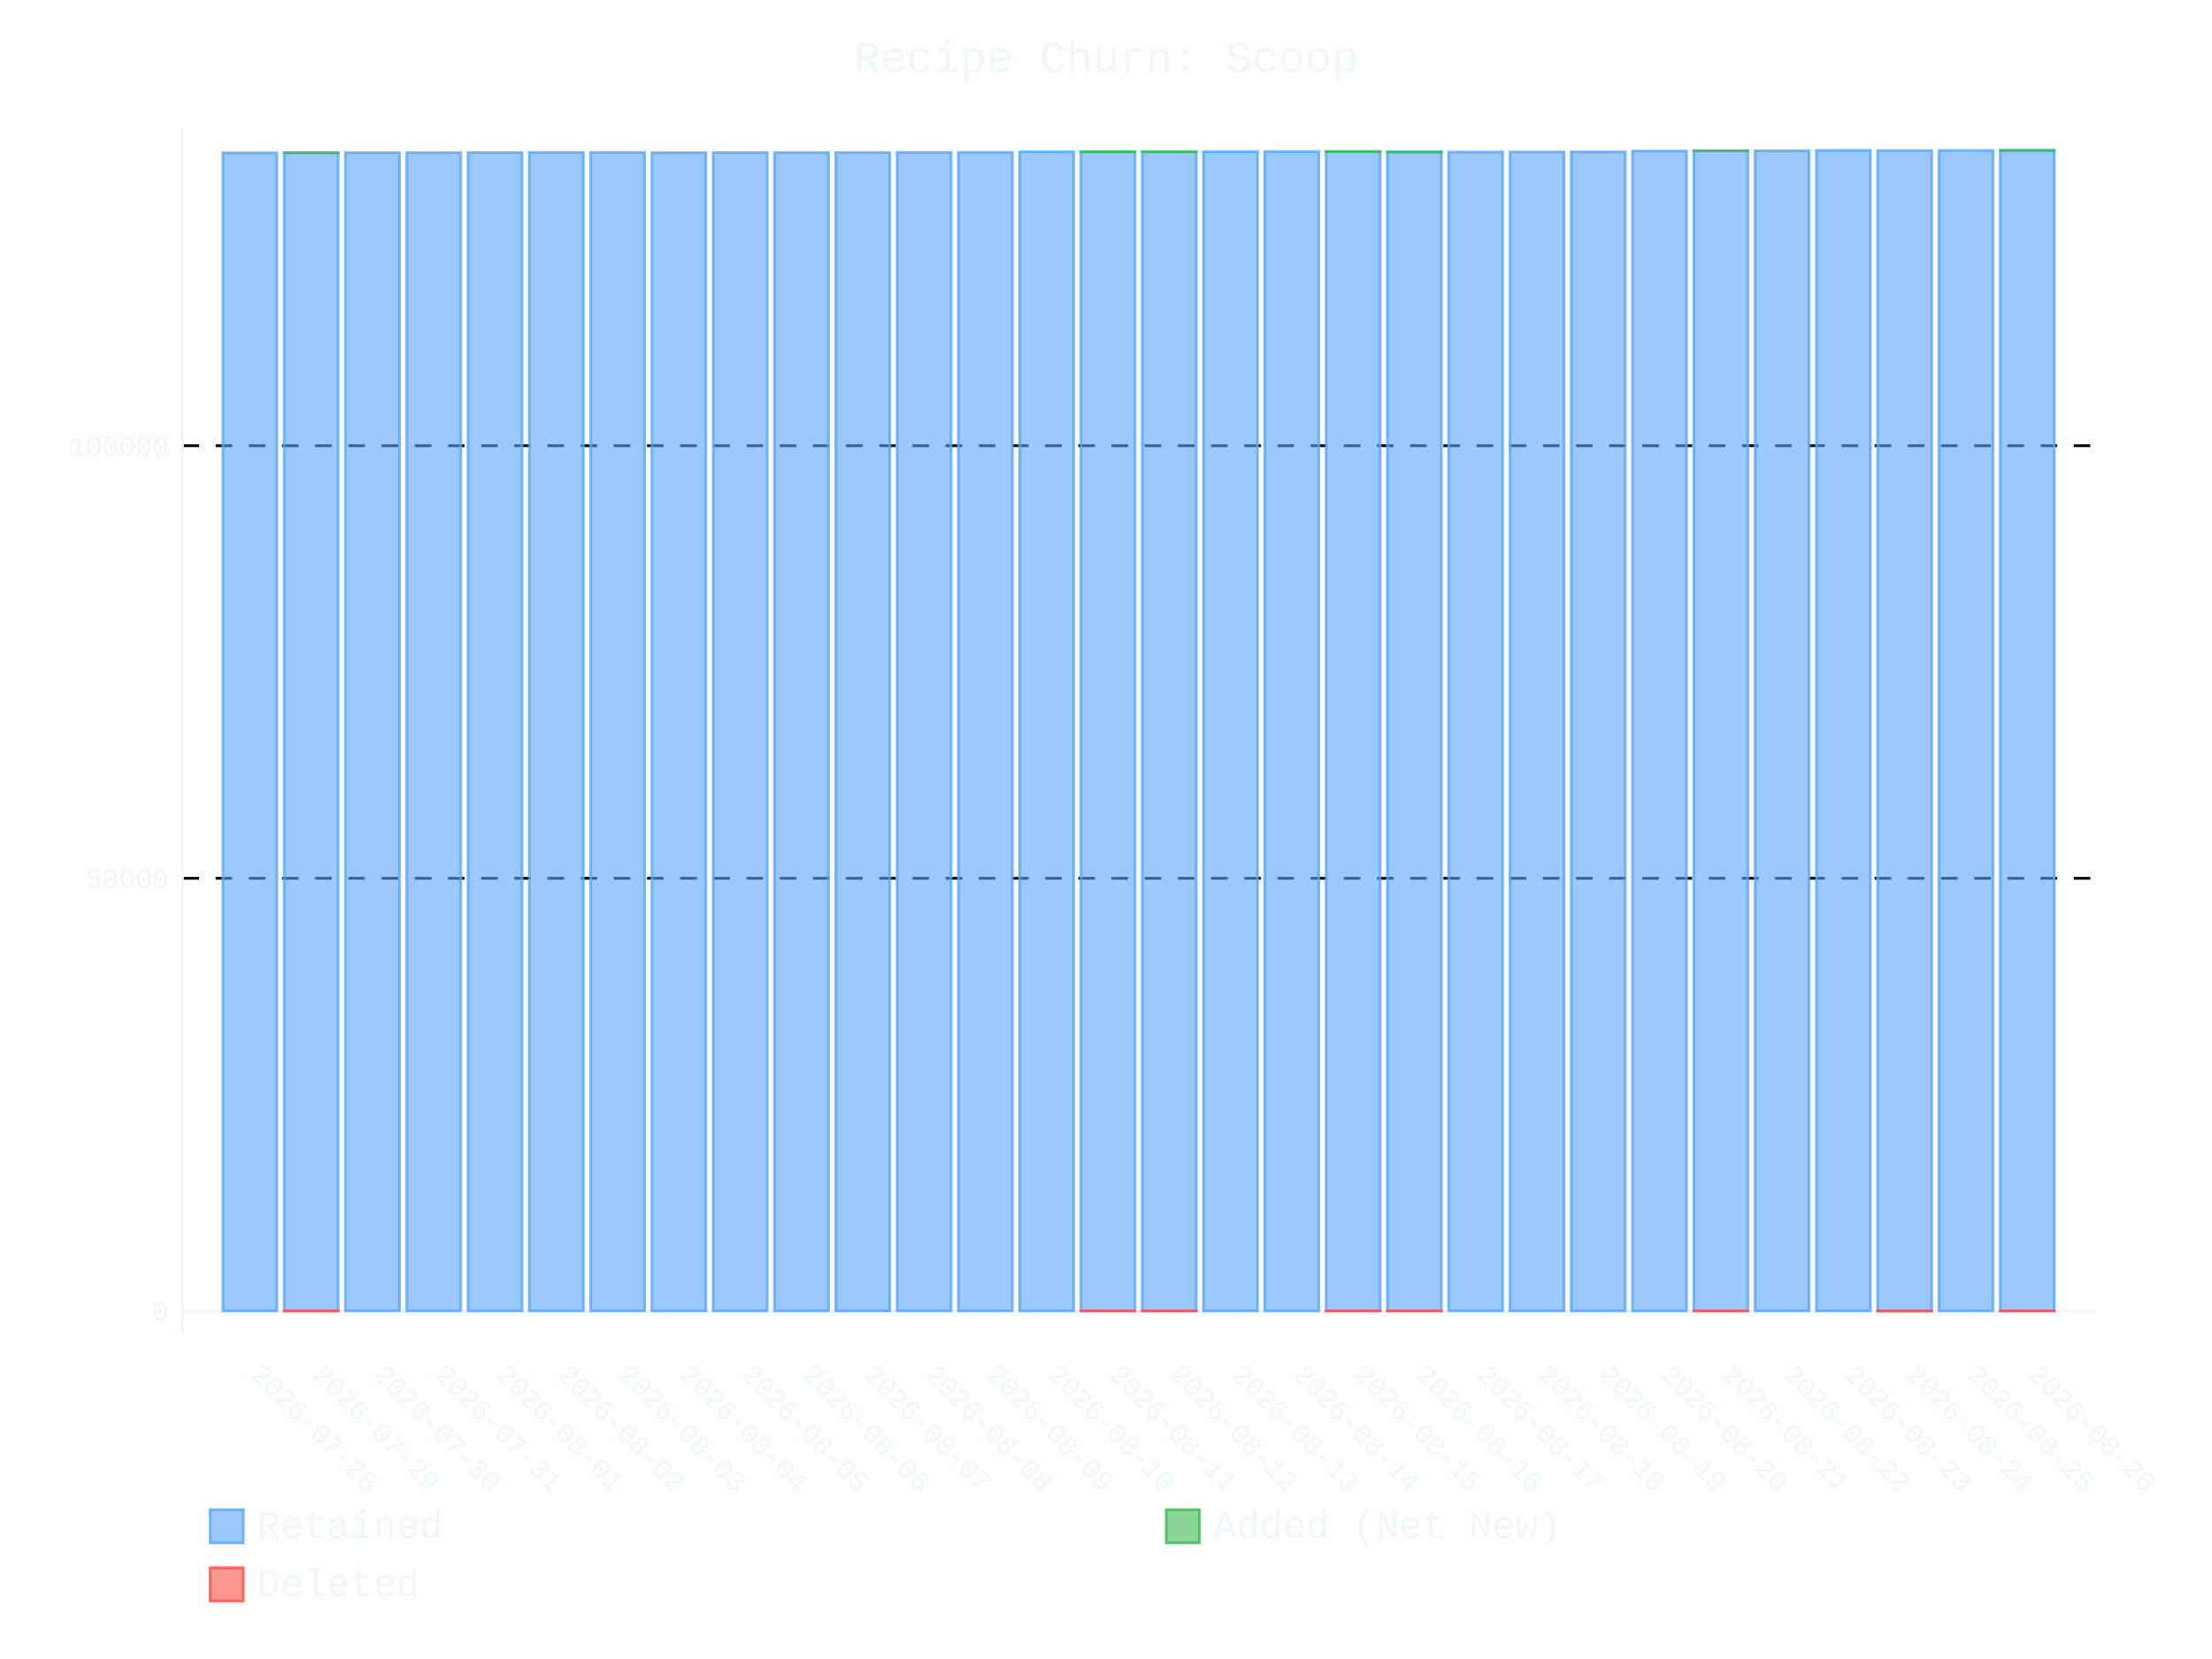
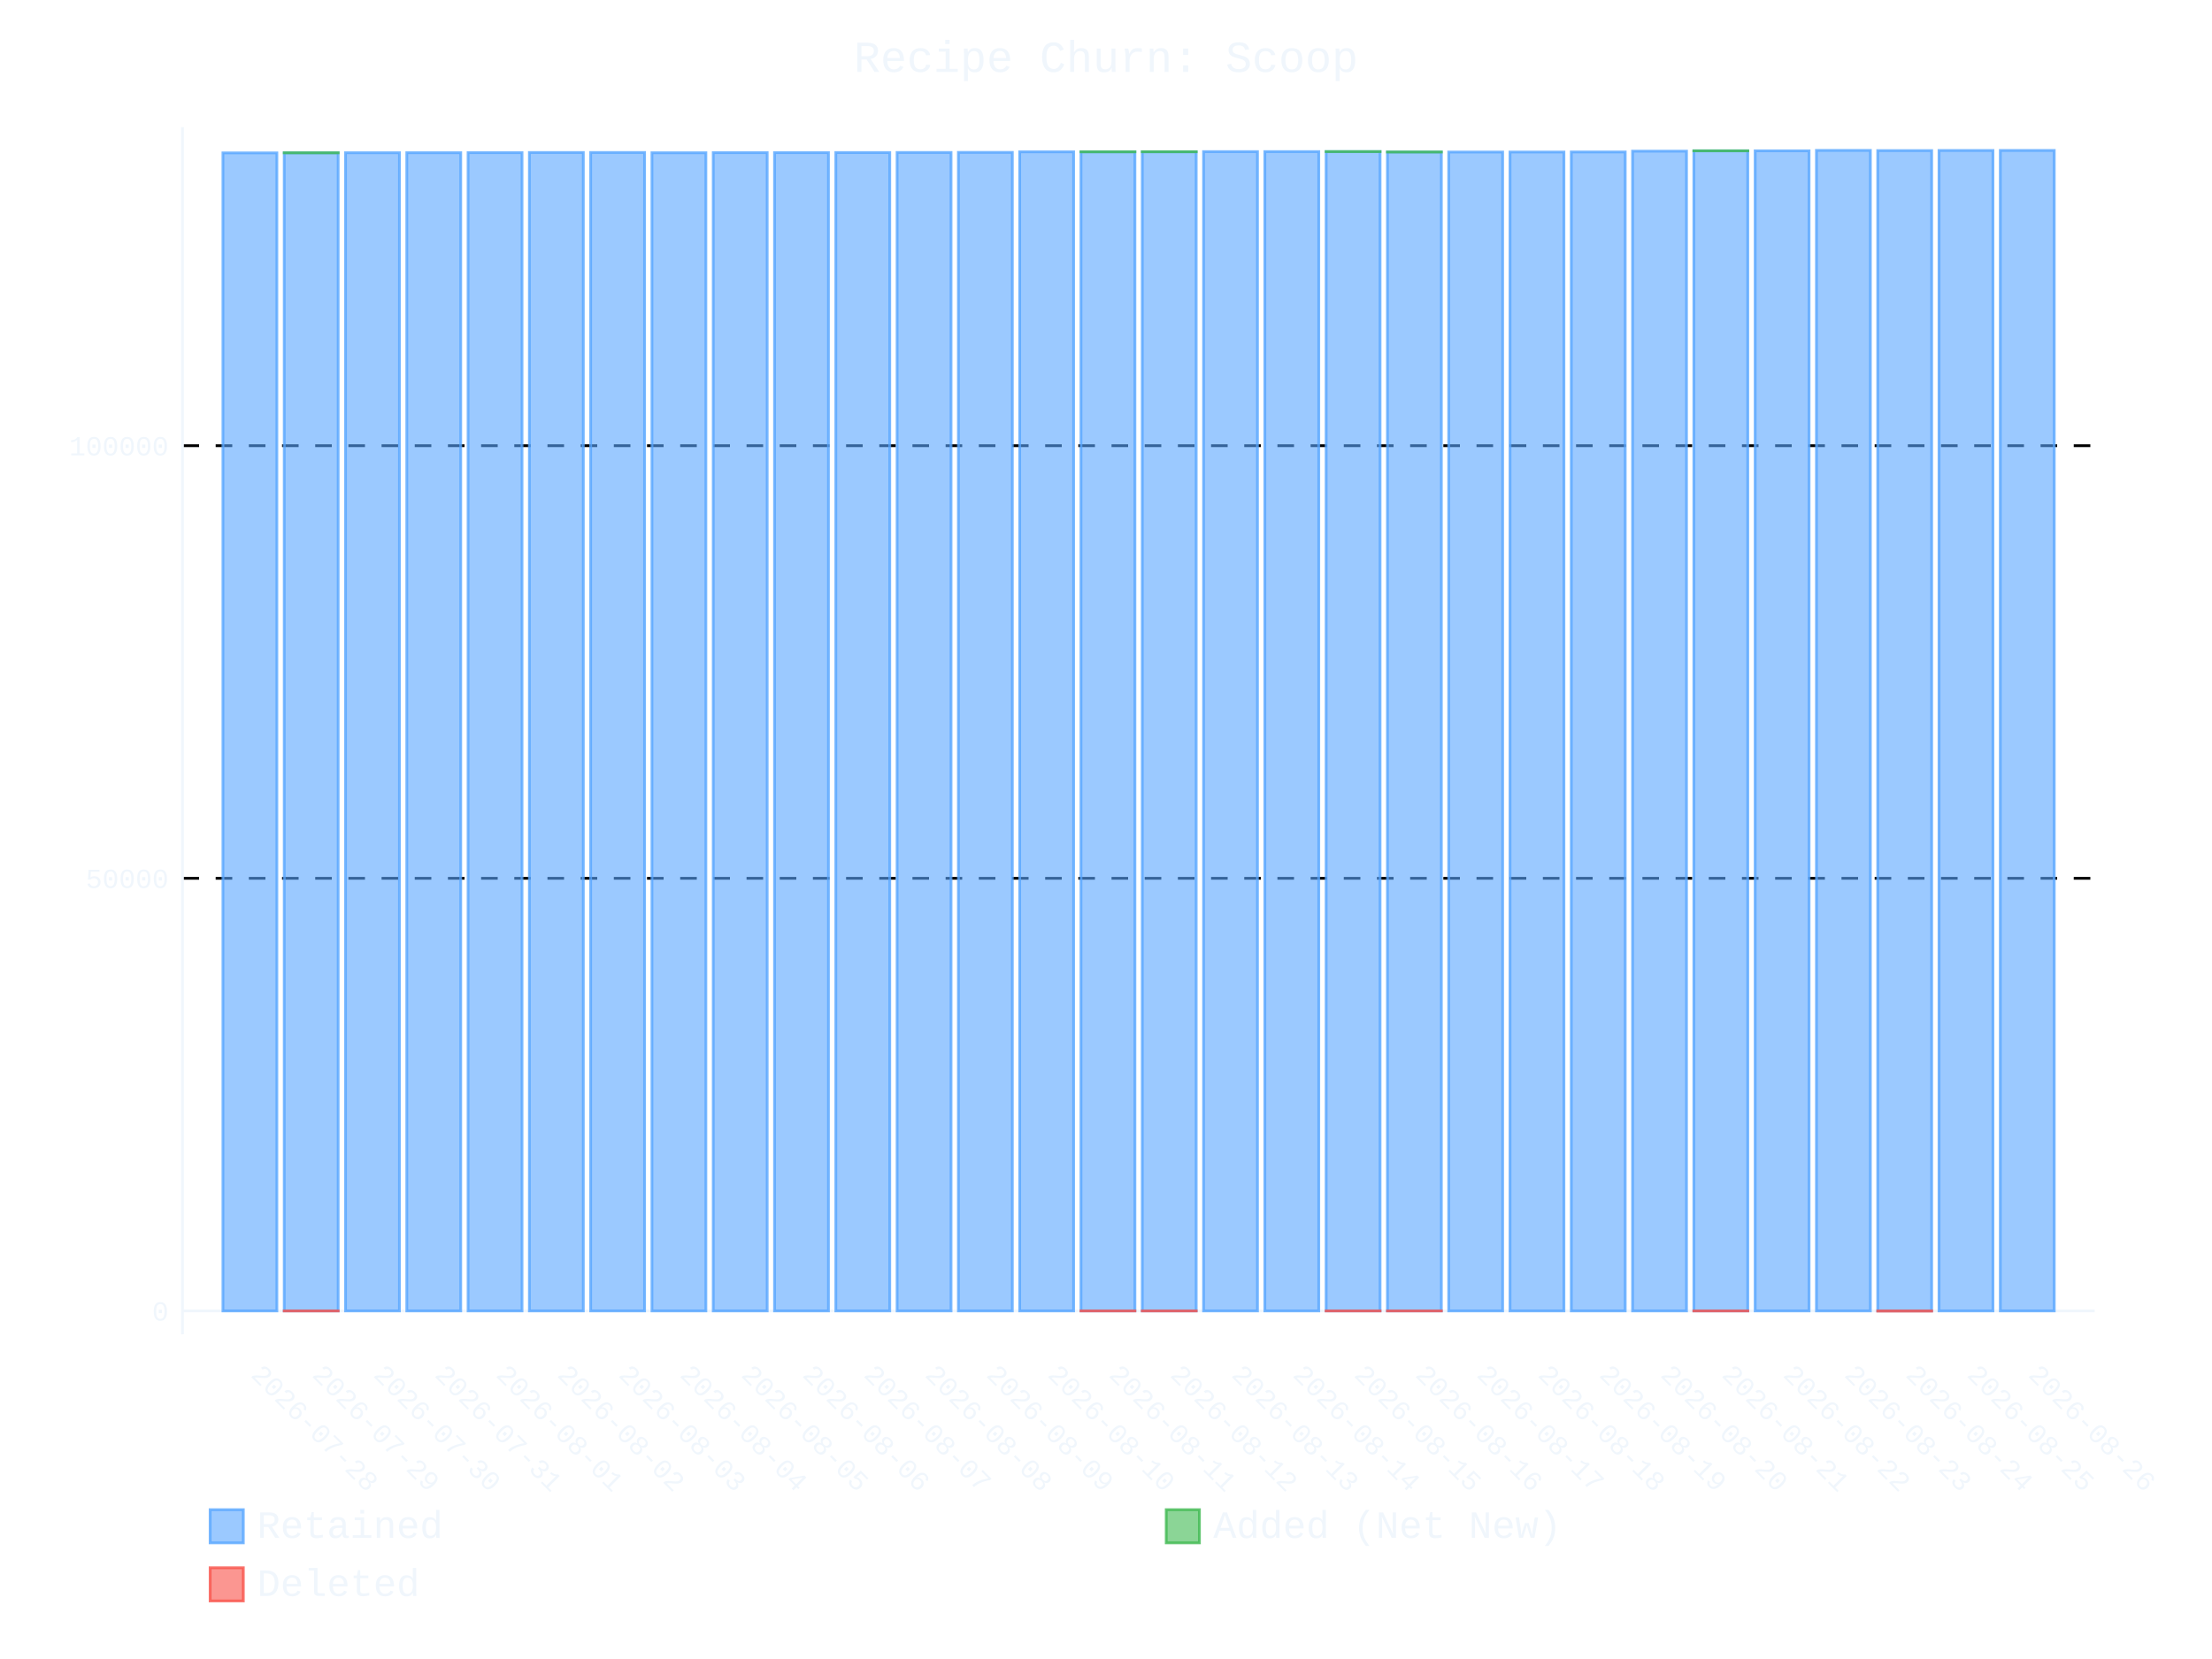
- <svg xmlns="http://www.w3.org/2000/svg" id="chart-f69113e3-4576-4605-9bcb-a0174ae567fb" class="pygal-chart" viewBox="0 0 800 600">
+ <svg xmlns="http://www.w3.org/2000/svg" id="chart-c4dfee39-9d44-4c28-a963-c58a904046a5" class="pygal-chart" viewBox="0 0 800 600">
  <defs>
-     <style type="text/css">#chart-f69113e3-4576-4605-9bcb-a0174ae567fb{-webkit-user-select:none;-webkit-font-smoothing:antialiased;font-family:Consolas,"Liberation Mono",Menlo,Courier,monospace}#chart-f69113e3-4576-4605-9bcb-a0174ae567fb .title{font-family:Consolas,"Liberation Mono",Menlo,Courier,monospace;font-size:16px}#chart-f69113e3-4576-4605-9bcb-a0174ae567fb .legends .legend text{font-family:Consolas,"Liberation Mono",Menlo,Courier,monospace;font-size:14px}#chart-f69113e3-4576-4605-9bcb-a0174ae567fb .axis text{font-family:Consolas,"Liberation Mono",Menlo,Courier,monospace;font-size:10px}#chart-f69113e3-4576-4605-9bcb-a0174ae567fb .axis text.major{font-family:Consolas,"Liberation Mono",Menlo,Courier,monospace;font-size:10px}#chart-f69113e3-4576-4605-9bcb-a0174ae567fb .text-overlay text.value{font-family:Consolas,"Liberation Mono",Menlo,Courier,monospace;font-size:16px}#chart-f69113e3-4576-4605-9bcb-a0174ae567fb .text-overlay text.label{font-family:Consolas,"Liberation Mono",Menlo,Courier,monospace;font-size:10px}#chart-f69113e3-4576-4605-9bcb-a0174ae567fb .tooltip{font-family:Consolas,"Liberation Mono",Menlo,Courier,monospace;font-size:14px}#chart-f69113e3-4576-4605-9bcb-a0174ae567fb text.no_data{font-family:Consolas,"Liberation Mono",Menlo,Courier,monospace;font-size:64px}
- #chart-f69113e3-4576-4605-9bcb-a0174ae567fb{background-color:transparent}#chart-f69113e3-4576-4605-9bcb-a0174ae567fb path,#chart-f69113e3-4576-4605-9bcb-a0174ae567fb line,#chart-f69113e3-4576-4605-9bcb-a0174ae567fb rect,#chart-f69113e3-4576-4605-9bcb-a0174ae567fb circle{-webkit-transition:400ms ease-in;-moz-transition:400ms ease-in;transition:400ms ease-in}#chart-f69113e3-4576-4605-9bcb-a0174ae567fb .graph &gt; .background{fill:transparent}#chart-f69113e3-4576-4605-9bcb-a0174ae567fb .plot &gt; .background{fill:transparent}#chart-f69113e3-4576-4605-9bcb-a0174ae567fb .graph{fill:#f0f6fc}#chart-f69113e3-4576-4605-9bcb-a0174ae567fb text.no_data{fill:#f0f6fc}#chart-f69113e3-4576-4605-9bcb-a0174ae567fb .title{fill:#f0f6fc}#chart-f69113e3-4576-4605-9bcb-a0174ae567fb .legends .legend text{fill:#f0f6fc}#chart-f69113e3-4576-4605-9bcb-a0174ae567fb .legends .legend:hover text{fill:#f0f6fc}#chart-f69113e3-4576-4605-9bcb-a0174ae567fb .axis .line{stroke:#f0f6fc}#chart-f69113e3-4576-4605-9bcb-a0174ae567fb .axis .guide.line{stroke:#9198a1}#chart-f69113e3-4576-4605-9bcb-a0174ae567fb .axis .major.line{stroke:#f0f6fc}#chart-f69113e3-4576-4605-9bcb-a0174ae567fb .axis text.major{fill:#f0f6fc}#chart-f69113e3-4576-4605-9bcb-a0174ae567fb .axis.y .guides:hover .guide.line,#chart-f69113e3-4576-4605-9bcb-a0174ae567fb .line-graph .axis.x .guides:hover .guide.line,#chart-f69113e3-4576-4605-9bcb-a0174ae567fb .stackedline-graph .axis.x .guides:hover .guide.line,#chart-f69113e3-4576-4605-9bcb-a0174ae567fb .xy-graph .axis.x .guides:hover .guide.line{stroke:#f0f6fc}#chart-f69113e3-4576-4605-9bcb-a0174ae567fb .axis .guides:hover text{fill:#f0f6fc}#chart-f69113e3-4576-4605-9bcb-a0174ae567fb .reactive{fill-opacity:.6;stroke-opacity:.8;stroke-width:1}#chart-f69113e3-4576-4605-9bcb-a0174ae567fb .ci{stroke:#f0f6fc}#chart-f69113e3-4576-4605-9bcb-a0174ae567fb .reactive.active,#chart-f69113e3-4576-4605-9bcb-a0174ae567fb .active .reactive{fill-opacity:.9;stroke-opacity:.9;stroke-width:4}#chart-f69113e3-4576-4605-9bcb-a0174ae567fb .ci .reactive.active{stroke-width:1.5}#chart-f69113e3-4576-4605-9bcb-a0174ae567fb .series text{fill:#f0f6fc}#chart-f69113e3-4576-4605-9bcb-a0174ae567fb .tooltip rect{fill:transparent;stroke:#f0f6fc;-webkit-transition:opacity 400ms ease-in;-moz-transition:opacity 400ms ease-in;transition:opacity 400ms ease-in}#chart-f69113e3-4576-4605-9bcb-a0174ae567fb .tooltip .label{fill:#f0f6fc}#chart-f69113e3-4576-4605-9bcb-a0174ae567fb .tooltip .label{fill:#f0f6fc}#chart-f69113e3-4576-4605-9bcb-a0174ae567fb .tooltip .legend{font-size:.8em;fill:#9198a1}#chart-f69113e3-4576-4605-9bcb-a0174ae567fb .tooltip .x_label{font-size:.6em;fill:#f0f6fc}#chart-f69113e3-4576-4605-9bcb-a0174ae567fb .tooltip .xlink{font-size:.5em;text-decoration:underline}#chart-f69113e3-4576-4605-9bcb-a0174ae567fb .tooltip .value{font-size:1.5em}#chart-f69113e3-4576-4605-9bcb-a0174ae567fb .bound{font-size:.5em}#chart-f69113e3-4576-4605-9bcb-a0174ae567fb .max-value{font-size:.75em;fill:#9198a1}#chart-f69113e3-4576-4605-9bcb-a0174ae567fb .map-element{fill:transparent;stroke:#9198a1 !important}#chart-f69113e3-4576-4605-9bcb-a0174ae567fb .map-element .reactive{fill-opacity:inherit;stroke-opacity:inherit}#chart-f69113e3-4576-4605-9bcb-a0174ae567fb .color-0,#chart-f69113e3-4576-4605-9bcb-a0174ae567fb .color-0 a:visited{stroke:#58a6ff;fill:#58a6ff}#chart-f69113e3-4576-4605-9bcb-a0174ae567fb .color-1,#chart-f69113e3-4576-4605-9bcb-a0174ae567fb .color-1 a:visited{stroke:#3fb950;fill:#3fb950}#chart-f69113e3-4576-4605-9bcb-a0174ae567fb .color-2,#chart-f69113e3-4576-4605-9bcb-a0174ae567fb .color-2 a:visited{stroke:#f85149;fill:#f85149}#chart-f69113e3-4576-4605-9bcb-a0174ae567fb .text-overlay .color-0 text{fill:black}#chart-f69113e3-4576-4605-9bcb-a0174ae567fb .text-overlay .color-1 text{fill:black}#chart-f69113e3-4576-4605-9bcb-a0174ae567fb .text-overlay .color-2 text{fill:black}
- #chart-f69113e3-4576-4605-9bcb-a0174ae567fb text.no_data{text-anchor:middle}#chart-f69113e3-4576-4605-9bcb-a0174ae567fb .guide.line{fill:none}#chart-f69113e3-4576-4605-9bcb-a0174ae567fb .centered{text-anchor:middle}#chart-f69113e3-4576-4605-9bcb-a0174ae567fb .title{text-anchor:middle}#chart-f69113e3-4576-4605-9bcb-a0174ae567fb .legends .legend text{fill-opacity:1}#chart-f69113e3-4576-4605-9bcb-a0174ae567fb .axis.x text{text-anchor:middle}#chart-f69113e3-4576-4605-9bcb-a0174ae567fb .axis.x:not(.web) text[transform]{text-anchor:start}#chart-f69113e3-4576-4605-9bcb-a0174ae567fb .axis.x:not(.web) text[transform].backwards{text-anchor:end}#chart-f69113e3-4576-4605-9bcb-a0174ae567fb .axis.y text{text-anchor:end}#chart-f69113e3-4576-4605-9bcb-a0174ae567fb .axis.y text[transform].backwards{text-anchor:start}#chart-f69113e3-4576-4605-9bcb-a0174ae567fb .axis.y2 text{text-anchor:start}#chart-f69113e3-4576-4605-9bcb-a0174ae567fb .axis.y2 text[transform].backwards{text-anchor:end}#chart-f69113e3-4576-4605-9bcb-a0174ae567fb .axis .guide.line{stroke-dasharray:4,4;stroke:black}#chart-f69113e3-4576-4605-9bcb-a0174ae567fb .axis .major.guide.line{stroke-dasharray:6,6;stroke:black}#chart-f69113e3-4576-4605-9bcb-a0174ae567fb .horizontal .axis.y .guide.line,#chart-f69113e3-4576-4605-9bcb-a0174ae567fb .horizontal .axis.y2 .guide.line,#chart-f69113e3-4576-4605-9bcb-a0174ae567fb .vertical .axis.x .guide.line{opacity:0}#chart-f69113e3-4576-4605-9bcb-a0174ae567fb .horizontal .axis.always_show .guide.line,#chart-f69113e3-4576-4605-9bcb-a0174ae567fb .vertical .axis.always_show .guide.line{opacity:1 !important}#chart-f69113e3-4576-4605-9bcb-a0174ae567fb .axis.y .guides:hover .guide.line,#chart-f69113e3-4576-4605-9bcb-a0174ae567fb .axis.y2 .guides:hover .guide.line,#chart-f69113e3-4576-4605-9bcb-a0174ae567fb .axis.x .guides:hover .guide.line{opacity:1}#chart-f69113e3-4576-4605-9bcb-a0174ae567fb .axis .guides:hover text{opacity:1}#chart-f69113e3-4576-4605-9bcb-a0174ae567fb .nofill{fill:none}#chart-f69113e3-4576-4605-9bcb-a0174ae567fb .subtle-fill{fill-opacity:.2}#chart-f69113e3-4576-4605-9bcb-a0174ae567fb .dot{stroke-width:1px;fill-opacity:1;stroke-opacity:1}#chart-f69113e3-4576-4605-9bcb-a0174ae567fb .dot.active{stroke-width:5px}#chart-f69113e3-4576-4605-9bcb-a0174ae567fb .dot.negative{fill:transparent}#chart-f69113e3-4576-4605-9bcb-a0174ae567fb text,#chart-f69113e3-4576-4605-9bcb-a0174ae567fb tspan{stroke:none !important}#chart-f69113e3-4576-4605-9bcb-a0174ae567fb .series text.active{opacity:1}#chart-f69113e3-4576-4605-9bcb-a0174ae567fb .tooltip rect{fill-opacity:.95;stroke-width:.5}#chart-f69113e3-4576-4605-9bcb-a0174ae567fb .tooltip text{fill-opacity:1}#chart-f69113e3-4576-4605-9bcb-a0174ae567fb .showable{visibility:hidden}#chart-f69113e3-4576-4605-9bcb-a0174ae567fb .showable.shown{visibility:visible}#chart-f69113e3-4576-4605-9bcb-a0174ae567fb .gauge-background{fill:rgba(229,229,229,1);stroke:none}#chart-f69113e3-4576-4605-9bcb-a0174ae567fb .bg-lines{stroke:transparent;stroke-width:2px}</style>
+     <style type="text/css">#chart-c4dfee39-9d44-4c28-a963-c58a904046a5{-webkit-user-select:none;-webkit-font-smoothing:antialiased;font-family:Consolas,"Liberation Mono",Menlo,Courier,monospace}#chart-c4dfee39-9d44-4c28-a963-c58a904046a5 .title{font-family:Consolas,"Liberation Mono",Menlo,Courier,monospace;font-size:16px}#chart-c4dfee39-9d44-4c28-a963-c58a904046a5 .legends .legend text{font-family:Consolas,"Liberation Mono",Menlo,Courier,monospace;font-size:14px}#chart-c4dfee39-9d44-4c28-a963-c58a904046a5 .axis text{font-family:Consolas,"Liberation Mono",Menlo,Courier,monospace;font-size:10px}#chart-c4dfee39-9d44-4c28-a963-c58a904046a5 .axis text.major{font-family:Consolas,"Liberation Mono",Menlo,Courier,monospace;font-size:10px}#chart-c4dfee39-9d44-4c28-a963-c58a904046a5 .text-overlay text.value{font-family:Consolas,"Liberation Mono",Menlo,Courier,monospace;font-size:16px}#chart-c4dfee39-9d44-4c28-a963-c58a904046a5 .text-overlay text.label{font-family:Consolas,"Liberation Mono",Menlo,Courier,monospace;font-size:10px}#chart-c4dfee39-9d44-4c28-a963-c58a904046a5 .tooltip{font-family:Consolas,"Liberation Mono",Menlo,Courier,monospace;font-size:14px}#chart-c4dfee39-9d44-4c28-a963-c58a904046a5 text.no_data{font-family:Consolas,"Liberation Mono",Menlo,Courier,monospace;font-size:64px}
+ #chart-c4dfee39-9d44-4c28-a963-c58a904046a5{background-color:transparent}#chart-c4dfee39-9d44-4c28-a963-c58a904046a5 path,#chart-c4dfee39-9d44-4c28-a963-c58a904046a5 line,#chart-c4dfee39-9d44-4c28-a963-c58a904046a5 rect,#chart-c4dfee39-9d44-4c28-a963-c58a904046a5 circle{-webkit-transition:400ms ease-in;-moz-transition:400ms ease-in;transition:400ms ease-in}#chart-c4dfee39-9d44-4c28-a963-c58a904046a5 .graph &gt; .background{fill:transparent}#chart-c4dfee39-9d44-4c28-a963-c58a904046a5 .plot &gt; .background{fill:transparent}#chart-c4dfee39-9d44-4c28-a963-c58a904046a5 .graph{fill:#f0f6fc}#chart-c4dfee39-9d44-4c28-a963-c58a904046a5 text.no_data{fill:#f0f6fc}#chart-c4dfee39-9d44-4c28-a963-c58a904046a5 .title{fill:#f0f6fc}#chart-c4dfee39-9d44-4c28-a963-c58a904046a5 .legends .legend text{fill:#f0f6fc}#chart-c4dfee39-9d44-4c28-a963-c58a904046a5 .legends .legend:hover text{fill:#f0f6fc}#chart-c4dfee39-9d44-4c28-a963-c58a904046a5 .axis .line{stroke:#f0f6fc}#chart-c4dfee39-9d44-4c28-a963-c58a904046a5 .axis .guide.line{stroke:#9198a1}#chart-c4dfee39-9d44-4c28-a963-c58a904046a5 .axis .major.line{stroke:#f0f6fc}#chart-c4dfee39-9d44-4c28-a963-c58a904046a5 .axis text.major{fill:#f0f6fc}#chart-c4dfee39-9d44-4c28-a963-c58a904046a5 .axis.y .guides:hover .guide.line,#chart-c4dfee39-9d44-4c28-a963-c58a904046a5 .line-graph .axis.x .guides:hover .guide.line,#chart-c4dfee39-9d44-4c28-a963-c58a904046a5 .stackedline-graph .axis.x .guides:hover .guide.line,#chart-c4dfee39-9d44-4c28-a963-c58a904046a5 .xy-graph .axis.x .guides:hover .guide.line{stroke:#f0f6fc}#chart-c4dfee39-9d44-4c28-a963-c58a904046a5 .axis .guides:hover text{fill:#f0f6fc}#chart-c4dfee39-9d44-4c28-a963-c58a904046a5 .reactive{fill-opacity:.6;stroke-opacity:.8;stroke-width:1}#chart-c4dfee39-9d44-4c28-a963-c58a904046a5 .ci{stroke:#f0f6fc}#chart-c4dfee39-9d44-4c28-a963-c58a904046a5 .reactive.active,#chart-c4dfee39-9d44-4c28-a963-c58a904046a5 .active .reactive{fill-opacity:.9;stroke-opacity:.9;stroke-width:4}#chart-c4dfee39-9d44-4c28-a963-c58a904046a5 .ci .reactive.active{stroke-width:1.5}#chart-c4dfee39-9d44-4c28-a963-c58a904046a5 .series text{fill:#f0f6fc}#chart-c4dfee39-9d44-4c28-a963-c58a904046a5 .tooltip rect{fill:transparent;stroke:#f0f6fc;-webkit-transition:opacity 400ms ease-in;-moz-transition:opacity 400ms ease-in;transition:opacity 400ms ease-in}#chart-c4dfee39-9d44-4c28-a963-c58a904046a5 .tooltip .label{fill:#f0f6fc}#chart-c4dfee39-9d44-4c28-a963-c58a904046a5 .tooltip .label{fill:#f0f6fc}#chart-c4dfee39-9d44-4c28-a963-c58a904046a5 .tooltip .legend{font-size:.8em;fill:#9198a1}#chart-c4dfee39-9d44-4c28-a963-c58a904046a5 .tooltip .x_label{font-size:.6em;fill:#f0f6fc}#chart-c4dfee39-9d44-4c28-a963-c58a904046a5 .tooltip .xlink{font-size:.5em;text-decoration:underline}#chart-c4dfee39-9d44-4c28-a963-c58a904046a5 .tooltip .value{font-size:1.5em}#chart-c4dfee39-9d44-4c28-a963-c58a904046a5 .bound{font-size:.5em}#chart-c4dfee39-9d44-4c28-a963-c58a904046a5 .max-value{font-size:.75em;fill:#9198a1}#chart-c4dfee39-9d44-4c28-a963-c58a904046a5 .map-element{fill:transparent;stroke:#9198a1 !important}#chart-c4dfee39-9d44-4c28-a963-c58a904046a5 .map-element .reactive{fill-opacity:inherit;stroke-opacity:inherit}#chart-c4dfee39-9d44-4c28-a963-c58a904046a5 .color-0,#chart-c4dfee39-9d44-4c28-a963-c58a904046a5 .color-0 a:visited{stroke:#58a6ff;fill:#58a6ff}#chart-c4dfee39-9d44-4c28-a963-c58a904046a5 .color-1,#chart-c4dfee39-9d44-4c28-a963-c58a904046a5 .color-1 a:visited{stroke:#3fb950;fill:#3fb950}#chart-c4dfee39-9d44-4c28-a963-c58a904046a5 .color-2,#chart-c4dfee39-9d44-4c28-a963-c58a904046a5 .color-2 a:visited{stroke:#f85149;fill:#f85149}#chart-c4dfee39-9d44-4c28-a963-c58a904046a5 .text-overlay .color-0 text{fill:black}#chart-c4dfee39-9d44-4c28-a963-c58a904046a5 .text-overlay .color-1 text{fill:black}#chart-c4dfee39-9d44-4c28-a963-c58a904046a5 .text-overlay .color-2 text{fill:black}
+ #chart-c4dfee39-9d44-4c28-a963-c58a904046a5 text.no_data{text-anchor:middle}#chart-c4dfee39-9d44-4c28-a963-c58a904046a5 .guide.line{fill:none}#chart-c4dfee39-9d44-4c28-a963-c58a904046a5 .centered{text-anchor:middle}#chart-c4dfee39-9d44-4c28-a963-c58a904046a5 .title{text-anchor:middle}#chart-c4dfee39-9d44-4c28-a963-c58a904046a5 .legends .legend text{fill-opacity:1}#chart-c4dfee39-9d44-4c28-a963-c58a904046a5 .axis.x text{text-anchor:middle}#chart-c4dfee39-9d44-4c28-a963-c58a904046a5 .axis.x:not(.web) text[transform]{text-anchor:start}#chart-c4dfee39-9d44-4c28-a963-c58a904046a5 .axis.x:not(.web) text[transform].backwards{text-anchor:end}#chart-c4dfee39-9d44-4c28-a963-c58a904046a5 .axis.y text{text-anchor:end}#chart-c4dfee39-9d44-4c28-a963-c58a904046a5 .axis.y text[transform].backwards{text-anchor:start}#chart-c4dfee39-9d44-4c28-a963-c58a904046a5 .axis.y2 text{text-anchor:start}#chart-c4dfee39-9d44-4c28-a963-c58a904046a5 .axis.y2 text[transform].backwards{text-anchor:end}#chart-c4dfee39-9d44-4c28-a963-c58a904046a5 .axis .guide.line{stroke-dasharray:4,4;stroke:black}#chart-c4dfee39-9d44-4c28-a963-c58a904046a5 .axis .major.guide.line{stroke-dasharray:6,6;stroke:black}#chart-c4dfee39-9d44-4c28-a963-c58a904046a5 .horizontal .axis.y .guide.line,#chart-c4dfee39-9d44-4c28-a963-c58a904046a5 .horizontal .axis.y2 .guide.line,#chart-c4dfee39-9d44-4c28-a963-c58a904046a5 .vertical .axis.x .guide.line{opacity:0}#chart-c4dfee39-9d44-4c28-a963-c58a904046a5 .horizontal .axis.always_show .guide.line,#chart-c4dfee39-9d44-4c28-a963-c58a904046a5 .vertical .axis.always_show .guide.line{opacity:1 !important}#chart-c4dfee39-9d44-4c28-a963-c58a904046a5 .axis.y .guides:hover .guide.line,#chart-c4dfee39-9d44-4c28-a963-c58a904046a5 .axis.y2 .guides:hover .guide.line,#chart-c4dfee39-9d44-4c28-a963-c58a904046a5 .axis.x .guides:hover .guide.line{opacity:1}#chart-c4dfee39-9d44-4c28-a963-c58a904046a5 .axis .guides:hover text{opacity:1}#chart-c4dfee39-9d44-4c28-a963-c58a904046a5 .nofill{fill:none}#chart-c4dfee39-9d44-4c28-a963-c58a904046a5 .subtle-fill{fill-opacity:.2}#chart-c4dfee39-9d44-4c28-a963-c58a904046a5 .dot{stroke-width:1px;fill-opacity:1;stroke-opacity:1}#chart-c4dfee39-9d44-4c28-a963-c58a904046a5 .dot.active{stroke-width:5px}#chart-c4dfee39-9d44-4c28-a963-c58a904046a5 .dot.negative{fill:transparent}#chart-c4dfee39-9d44-4c28-a963-c58a904046a5 text,#chart-c4dfee39-9d44-4c28-a963-c58a904046a5 tspan{stroke:none !important}#chart-c4dfee39-9d44-4c28-a963-c58a904046a5 .series text.active{opacity:1}#chart-c4dfee39-9d44-4c28-a963-c58a904046a5 .tooltip rect{fill-opacity:.95;stroke-width:.5}#chart-c4dfee39-9d44-4c28-a963-c58a904046a5 .tooltip text{fill-opacity:1}#chart-c4dfee39-9d44-4c28-a963-c58a904046a5 .showable{visibility:hidden}#chart-c4dfee39-9d44-4c28-a963-c58a904046a5 .showable.shown{visibility:visible}#chart-c4dfee39-9d44-4c28-a963-c58a904046a5 .gauge-background{fill:rgba(229,229,229,1);stroke:none}#chart-c4dfee39-9d44-4c28-a963-c58a904046a5 .bg-lines{stroke:transparent;stroke-width:2px}</style>
  </defs>
  <g class="graph stackedbar-graph vertical">
    <rect x="0" y="0" width="800" height="600" class="background" />
    <g transform="translate(66, 46)" class="plot">
      <rect x="0" y="0" width="691.574" height="436.574" class="background" />
      <g class="axis y always_show">
        <g class="guides">
          <path d="M0 428.109 h691.574" class="axis major line" />
          <text x="-5" y="431.609" class="major">0</text>
        </g>
        <g class="guides">
          <path d="M0 271.651 h691.574" class="major guide line" />
          <text x="-5" y="275.151" class="major">50000</text>
        </g>
        <g class="guides">
          <path d="M0 115.194 h691.574" class="major guide line" />
          <text x="-5" y="118.694" class="major">100000</text>
        </g>
      </g>
      <g class="axis x">
        <path d="M0 0 v436.574" class="line" />
        <g class="guides">
          <path d="M24.382 0 v436.574" class="guide line" />
          <text x="24.382" y="451.574" class="" transform="rotate(45 24.3824 451.5736)">2026-07-28</text>
        </g>
        <g class="guides">
          <path d="M46.548 0 v436.574" class="guide line" />
          <text x="46.548" y="451.574" class="" transform="rotate(45 46.54822 451.5736)">2026-07-29</text>
        </g>
        <g class="guides">
          <path d="M68.714 0 v436.574" class="guide line" />
          <text x="68.714" y="451.574" class="" transform="rotate(45 68.71404 451.5736)">2026-07-30</text>
        </g>
        <g class="guides">
          <path d="M90.88 0 v436.574" class="guide line" />
          <text x="90.88" y="451.574" class="" transform="rotate(45 90.87986 451.5736)">2026-07-31</text>
        </g>
        <g class="guides">
          <path d="M113.046 0 v436.574" class="guide line" />
          <text x="113.046" y="451.574" class="" transform="rotate(45 113.0457 451.5736)">2026-08-01</text>
        </g>
        <g class="guides">
          <path d="M135.212 0 v436.574" class="guide line" />
          <text x="135.212" y="451.574" class="" transform="rotate(45 135.2115 451.5736)">2026-08-02</text>
        </g>
        <g class="guides">
          <path d="M157.377 0 v436.574" class="guide line" />
          <text x="157.377" y="451.574" class="" transform="rotate(45 157.3773 451.5736)">2026-08-03</text>
        </g>
        <g class="guides">
          <path d="M179.543 0 v436.574" class="guide line" />
          <text x="179.543" y="451.574" class="" transform="rotate(45 179.5431 451.5736)">2026-08-04</text>
        </g>
        <g class="guides">
          <path d="M201.709 0 v436.574" class="guide line" />
          <text x="201.709" y="451.574" class="" transform="rotate(45 201.709 451.5736)">2026-08-05</text>
        </g>
        <g class="guides">
          <path d="M223.875 0 v436.574" class="guide line" />
          <text x="223.875" y="451.574" class="" transform="rotate(45 223.8748 451.5736)">2026-08-06</text>
        </g>
        <g class="guides">
          <path d="M246.041 0 v436.574" class="guide line" />
          <text x="246.041" y="451.574" class="" transform="rotate(45 246.0406 451.5736)">2026-08-07</text>
        </g>
        <g class="guides">
          <path d="M268.206 0 v436.574" class="guide line" />
          <text x="268.206" y="451.574" class="" transform="rotate(45 268.2064 451.5736)">2026-08-08</text>
        </g>
        <g class="guides">
          <path d="M290.372 0 v436.574" class="guide line" />
          <text x="290.372" y="451.574" class="" transform="rotate(45 290.3722 451.5736)">2026-08-09</text>
        </g>
        <g class="guides">
          <path d="M312.538 0 v436.574" class="guide line" />
          <text x="312.538" y="451.574" class="" transform="rotate(45 312.5381 451.5736)">2026-08-10</text>
        </g>
        <g class="guides">
          <path d="M334.704 0 v436.574" class="guide line" />
          <text x="334.704" y="451.574" class="" transform="rotate(45 334.7039 451.5736)">2026-08-11</text>
        </g>
        <g class="guides">
          <path d="M356.87 0 v436.574" class="guide line" />
          <text x="356.87" y="451.574" class="" transform="rotate(45 356.8697 451.5736)">2026-08-12</text>
        </g>
        <g class="guides">
          <path d="M379.036 0 v436.574" class="guide line" />
          <text x="379.036" y="451.574" class="" transform="rotate(45 379.0355 451.5736)">2026-08-13</text>
        </g>
        <g class="guides">
          <path d="M401.201 0 v436.574" class="guide line" />
          <text x="401.201" y="451.574" class="" transform="rotate(45 401.2013 451.5736)">2026-08-14</text>
        </g>
        <g class="guides">
          <path d="M423.367 0 v436.574" class="guide line" />
          <text x="423.367" y="451.574" class="" transform="rotate(45 423.3672 451.5736)">2026-08-15</text>
        </g>
        <g class="guides">
          <path d="M445.533 0 v436.574" class="guide line" />
          <text x="445.533" y="451.574" class="" transform="rotate(45 445.533 451.5736)">2026-08-16</text>
        </g>
        <g class="guides">
          <path d="M467.699 0 v436.574" class="guide line" />
          <text x="467.699" y="451.574" class="" transform="rotate(45 467.6988 451.5736)">2026-08-17</text>
        </g>
        <g class="guides">
          <path d="M489.865 0 v436.574" class="guide line" />
          <text x="489.865" y="451.574" class="" transform="rotate(45 489.8646 451.5736)">2026-08-18</text>
        </g>
        <g class="guides">
          <path d="M512.03 0 v436.574" class="guide line" />
          <text x="512.03" y="451.574" class="" transform="rotate(45 512.0304 451.5736)">2026-08-19</text>
        </g>
        <g class="guides">
          <path d="M534.196 0 v436.574" class="guide line" />
          <text x="534.196" y="451.574" class="" transform="rotate(45 534.1963 451.5736)">2026-08-20</text>
        </g>
        <g class="guides">
          <path d="M556.362 0 v436.574" class="guide line" />
          <text x="556.362" y="451.574" class="" transform="rotate(45 556.3621 451.5736)">2026-08-21</text>
        </g>
        <g class="guides">
          <path d="M578.528 0 v436.574" class="guide line" />
          <text x="578.528" y="451.574" class="" transform="rotate(45 578.5279 451.5736)">2026-08-22</text>
        </g>
        <g class="guides">
          <path d="M600.694 0 v436.574" class="guide line" />
          <text x="600.694" y="451.574" class="" transform="rotate(45 600.6937 451.5736)">2026-08-23</text>
        </g>
        <g class="guides">
          <path d="M622.86 0 v436.574" class="guide line" />
          <text x="622.86" y="451.574" class="" transform="rotate(45 622.8596 451.5736)">2026-08-24</text>
        </g>
        <g class="guides">
          <path d="M645.025 0 v436.574" class="guide line" />
          <text x="645.025" y="451.574" class="" transform="rotate(45 645.0254 451.5736)">2026-08-25</text>
        </g>
        <g class="guides">
          <path d="M667.191 0 v436.574" class="guide line" />
          <text x="667.191" y="451.574" class="" transform="rotate(45 667.1912 451.5736)">2026-08-26</text>
        </g>
      </g>
      <g class="series serie-0 color-0">
        <g class="bars">
          <g class="bar">
            <rect x="14.629" y="9.297" rx="0" ry="0" width="19.506" height="418.812" class="rect reactive tooltip-trigger" />
          </g>
          <g class="bar">
            <rect x="36.795" y="9.278" rx="0" ry="0" width="19.506" height="418.831" class="rect reactive tooltip-trigger" />
          </g>
          <g class="bar">
            <rect x="58.961" y="9.244" rx="0" ry="0" width="19.506" height="418.865" class="rect reactive tooltip-trigger" />
          </g>
          <g class="bar">
            <rect x="81.127" y="9.234" rx="0" ry="0" width="19.506" height="418.875" class="rect reactive tooltip-trigger" />
          </g>
          <g class="bar">
            <rect x="103.293" y="9.215" rx="0" ry="0" width="19.506" height="418.894" class="rect reactive tooltip-trigger" />
          </g>
          <g class="bar">
            <rect x="125.459" y="9.159" rx="0" ry="0" width="19.506" height="418.95" class="rect reactive tooltip-trigger" />
          </g>
          <g class="bar">
            <rect x="147.624" y="9.153" rx="0" ry="0" width="19.506" height="418.956" class="rect reactive tooltip-trigger" />
          </g>
          <g class="bar">
            <rect x="169.79" y="9.253" rx="0" ry="0" width="19.506" height="418.856" class="rect reactive tooltip-trigger" />
          </g>
          <g class="bar">
            <rect x="191.956" y="9.215" rx="0" ry="0" width="19.506" height="418.894" class="rect reactive tooltip-trigger" />
          </g>
          <g class="bar">
            <rect x="214.122" y="9.206" rx="0" ry="0" width="19.506" height="418.903" class="rect reactive tooltip-trigger" />
          </g>
          <g class="bar">
            <rect x="236.288" y="9.175" rx="0" ry="0" width="19.506" height="418.934" class="rect reactive tooltip-trigger" />
          </g>
          <g class="bar">
            <rect x="258.453" y="9.15" rx="0" ry="0" width="19.506" height="418.959" class="rect reactive tooltip-trigger" />
          </g>
          <g class="bar">
            <rect x="280.619" y="9.118" rx="0" ry="0" width="19.506" height="418.991" class="rect reactive tooltip-trigger" />
          </g>
          <g class="bar">
            <rect x="302.785" y="8.918" rx="0" ry="0" width="19.506" height="419.191" class="rect reactive tooltip-trigger" />
          </g>
          <g class="bar">
            <rect x="324.951" y="8.915" rx="0" ry="0" width="19.506" height="419.194" class="rect reactive tooltip-trigger" />
          </g>
          <g class="bar">
            <rect x="347.117" y="8.893" rx="0" ry="0" width="19.506" height="419.216" class="rect reactive tooltip-trigger" />
          </g>
          <g class="bar">
            <rect x="369.283" y="8.843" rx="0" ry="0" width="19.506" height="419.266" class="rect reactive tooltip-trigger" />
          </g>
          <g class="bar">
            <rect x="391.448" y="8.834" rx="0" ry="0" width="19.506" height="419.275" class="rect reactive tooltip-trigger" />
          </g>
          <g class="bar">
            <rect x="413.614" y="8.834" rx="0" ry="0" width="19.506" height="419.275" class="rect reactive tooltip-trigger" />
          </g>
          <g class="bar">
            <rect x="435.78" y="8.981" rx="0" ry="0" width="19.506" height="419.128" class="rect reactive tooltip-trigger" />
          </g>
          <g class="bar">
            <rect x="457.946" y="8.993" rx="0" ry="0" width="19.506" height="419.116" class="rect reactive tooltip-trigger" />
          </g>
          <g class="bar">
            <rect x="480.112" y="8.99" rx="0" ry="0" width="19.506" height="419.119" class="rect reactive tooltip-trigger" />
          </g>
          <g class="bar">
            <rect x="502.277" y="8.965" rx="0" ry="0" width="19.506" height="419.144" class="rect reactive tooltip-trigger" />
          </g>
          <g class="bar">
            <rect x="524.443" y="8.668" rx="0" ry="0" width="19.506" height="419.441" class="rect reactive tooltip-trigger" />
          </g>
          <g class="bar">
            <rect x="546.609" y="8.552" rx="0" ry="0" width="19.506" height="419.557" class="rect reactive tooltip-trigger" />
          </g>
          <g class="bar">
            <rect x="568.775" y="8.543" rx="0" ry="0" width="19.506" height="419.566" class="rect reactive tooltip-trigger" />
          </g>
          <g class="bar">
            <rect x="590.941" y="8.396" rx="0" ry="0" width="19.506" height="419.713" class="rect reactive tooltip-trigger" />
          </g>
          <g class="bar">
            <rect x="613.107" y="8.464" rx="0" ry="0" width="19.506" height="419.645" class="rect reactive tooltip-trigger" />
          </g>
          <g class="bar">
            <rect x="635.272" y="8.424" rx="0" ry="0" width="19.506" height="419.685" class="rect reactive tooltip-trigger" />
          </g>
          <g class="bar">
-             <rect x="657.438" y="8.414" rx="0" ry="0" width="19.506" height="419.695" class="rect reactive tooltip-trigger" />
+             <rect x="657.438" y="8.411" rx="0" ry="0" width="19.506" height="419.698" class="rect reactive tooltip-trigger" />
          </g>
        </g>
      </g>
      <g class="series serie-1 color-1">
        <g class="bars">
          <g class="bar">
            <rect x="14.629" y="9.297" rx="0" ry="0" width="19.506" height="0.0" class="rect reactive tooltip-trigger" />
          </g>
          <g class="bar">
            <rect x="36.795" y="9.266" rx="0" ry="0" width="19.506" height="0.013" class="rect reactive tooltip-trigger" />
          </g>
          <g class="bar">
            <rect x="58.961" y="9.244" rx="0" ry="0" width="19.506" height="0.0" class="rect reactive tooltip-trigger" />
          </g>
          <g class="bar">
            <rect x="81.127" y="9.234" rx="0" ry="0" width="19.506" height="0.0" class="rect reactive tooltip-trigger" />
          </g>
          <g class="bar">
            <rect x="103.293" y="9.215" rx="0" ry="0" width="19.506" height="0.0" class="rect reactive tooltip-trigger" />
          </g>
          <g class="bar">
            <rect x="125.459" y="9.159" rx="0" ry="0" width="19.506" height="0.0" class="rect reactive tooltip-trigger" />
          </g>
          <g class="bar">
            <rect x="147.624" y="9.153" rx="0" ry="0" width="19.506" height="0.0" class="rect reactive tooltip-trigger" />
          </g>
          <g class="bar">
            <rect x="169.79" y="9.253" rx="0" ry="0" width="19.506" height="0.0" class="rect reactive tooltip-trigger" />
          </g>
          <g class="bar">
            <rect x="191.956" y="9.215" rx="0" ry="0" width="19.506" height="0.0" class="rect reactive tooltip-trigger" />
          </g>
          <g class="bar">
            <rect x="214.122" y="9.206" rx="0" ry="0" width="19.506" height="0.0" class="rect reactive tooltip-trigger" />
          </g>
          <g class="bar">
            <rect x="236.288" y="9.175" rx="0" ry="0" width="19.506" height="0.0" class="rect reactive tooltip-trigger" />
          </g>
          <g class="bar">
            <rect x="258.453" y="9.15" rx="0" ry="0" width="19.506" height="0.0" class="rect reactive tooltip-trigger" />
          </g>
          <g class="bar">
            <rect x="280.619" y="9.118" rx="0" ry="0" width="19.506" height="0.0" class="rect reactive tooltip-trigger" />
          </g>
          <g class="bar">
            <rect x="302.785" y="8.918" rx="0" ry="0" width="19.506" height="0.0" class="rect reactive tooltip-trigger" />
          </g>
          <g class="bar">
            <rect x="324.951" y="8.912" rx="0" ry="0" width="19.506" height="0.003" class="rect reactive tooltip-trigger" />
          </g>
          <g class="bar">
            <rect x="347.117" y="8.887" rx="0" ry="0" width="19.506" height="0.006" class="rect reactive tooltip-trigger" />
          </g>
          <g class="bar">
            <rect x="369.283" y="8.843" rx="0" ry="0" width="19.506" height="0.0" class="rect reactive tooltip-trigger" />
          </g>
          <g class="bar">
            <rect x="391.448" y="8.834" rx="0" ry="0" width="19.506" height="0.0" class="rect reactive tooltip-trigger" />
          </g>
          <g class="bar">
            <rect x="413.614" y="8.831" rx="0" ry="0" width="19.506" height="0.003" class="rect reactive tooltip-trigger" />
          </g>
          <g class="bar">
            <rect x="435.78" y="8.978" rx="0" ry="0" width="19.506" height="0.003" class="rect reactive tooltip-trigger" />
          </g>
          <g class="bar">
            <rect x="457.946" y="8.993" rx="0" ry="0" width="19.506" height="0.0" class="rect reactive tooltip-trigger" />
          </g>
          <g class="bar">
            <rect x="480.112" y="8.99" rx="0" ry="0" width="19.506" height="0.0" class="rect reactive tooltip-trigger" />
          </g>
          <g class="bar">
            <rect x="502.277" y="8.965" rx="0" ry="0" width="19.506" height="0.0" class="rect reactive tooltip-trigger" />
          </g>
          <g class="bar">
            <rect x="524.443" y="8.668" rx="0" ry="0" width="19.506" height="0.0" class="rect reactive tooltip-trigger" />
          </g>
          <g class="bar">
            <rect x="546.609" y="8.546" rx="0" ry="0" width="19.506" height="0.006" class="rect reactive tooltip-trigger" />
          </g>
          <g class="bar">
            <rect x="568.775" y="8.543" rx="0" ry="0" width="19.506" height="0.0" class="rect reactive tooltip-trigger" />
          </g>
          <g class="bar">
            <rect x="590.941" y="8.396" rx="0" ry="0" width="19.506" height="0.0" class="rect reactive tooltip-trigger" />
          </g>
          <g class="bar">
            <rect x="613.107" y="8.464" rx="0" ry="0" width="19.506" height="0.0" class="rect reactive tooltip-trigger" />
          </g>
          <g class="bar">
            <rect x="635.272" y="8.424" rx="0" ry="0" width="19.506" height="0.0" class="rect reactive tooltip-trigger" />
          </g>
          <g class="bar">
-             <rect x="657.438" y="8.411" rx="0" ry="0" width="19.506" height="0.003" class="rect reactive tooltip-trigger" />
+             <rect x="657.438" y="8.411" rx="0" ry="0" width="19.506" height="0.0" class="rect reactive tooltip-trigger" />
          </g>
        </g>
      </g>
      <g class="series serie-2 color-2">
        <g class="bars">
          <g class="bar">
            <rect x="14.629" y="9.297" rx="0" ry="0" width="19.506" height="0.0" class="rect reactive tooltip-trigger" />
          </g>
          <g class="bar">
            <rect x="36.795" y="428.109" rx="0" ry="0" width="19.506" height="0.013" class="rect reactive tooltip-trigger" />
          </g>
          <g class="bar">
            <rect x="58.961" y="9.244" rx="0" ry="0" width="19.506" height="0.0" class="rect reactive tooltip-trigger" />
          </g>
          <g class="bar">
            <rect x="81.127" y="9.234" rx="0" ry="0" width="19.506" height="0.0" class="rect reactive tooltip-trigger" />
          </g>
          <g class="bar">
            <rect x="103.293" y="9.215" rx="0" ry="0" width="19.506" height="0.0" class="rect reactive tooltip-trigger" />
          </g>
          <g class="bar">
            <rect x="125.459" y="9.159" rx="0" ry="0" width="19.506" height="0.0" class="rect reactive tooltip-trigger" />
          </g>
          <g class="bar">
            <rect x="147.624" y="9.153" rx="0" ry="0" width="19.506" height="0.0" class="rect reactive tooltip-trigger" />
          </g>
          <g class="bar">
            <rect x="169.79" y="9.253" rx="0" ry="0" width="19.506" height="0.0" class="rect reactive tooltip-trigger" />
          </g>
          <g class="bar">
            <rect x="191.956" y="9.215" rx="0" ry="0" width="19.506" height="0.0" class="rect reactive tooltip-trigger" />
          </g>
          <g class="bar">
            <rect x="214.122" y="9.206" rx="0" ry="0" width="19.506" height="0.0" class="rect reactive tooltip-trigger" />
          </g>
          <g class="bar">
            <rect x="236.288" y="9.175" rx="0" ry="0" width="19.506" height="0.0" class="rect reactive tooltip-trigger" />
          </g>
          <g class="bar">
            <rect x="258.453" y="9.15" rx="0" ry="0" width="19.506" height="0.0" class="rect reactive tooltip-trigger" />
          </g>
          <g class="bar">
            <rect x="280.619" y="9.118" rx="0" ry="0" width="19.506" height="0.0" class="rect reactive tooltip-trigger" />
          </g>
          <g class="bar">
            <rect x="302.785" y="8.918" rx="0" ry="0" width="19.506" height="0.0" class="rect reactive tooltip-trigger" />
          </g>
          <g class="bar">
            <rect x="324.951" y="428.109" rx="0" ry="0" width="19.506" height="0.003" class="rect reactive tooltip-trigger" />
          </g>
          <g class="bar">
            <rect x="347.117" y="428.109" rx="0" ry="0" width="19.506" height="0.006" class="rect reactive tooltip-trigger" />
          </g>
          <g class="bar">
            <rect x="369.283" y="8.843" rx="0" ry="0" width="19.506" height="0.0" class="rect reactive tooltip-trigger" />
          </g>
          <g class="bar">
            <rect x="391.448" y="8.834" rx="0" ry="0" width="19.506" height="0.0" class="rect reactive tooltip-trigger" />
          </g>
          <g class="bar">
            <rect x="413.614" y="428.109" rx="0" ry="0" width="19.506" height="0.003" class="rect reactive tooltip-trigger" />
          </g>
          <g class="bar">
            <rect x="435.78" y="428.109" rx="0" ry="0" width="19.506" height="0.003" class="rect reactive tooltip-trigger" />
          </g>
          <g class="bar">
            <rect x="457.946" y="8.993" rx="0" ry="0" width="19.506" height="0.0" class="rect reactive tooltip-trigger" />
          </g>
          <g class="bar">
            <rect x="480.112" y="8.99" rx="0" ry="0" width="19.506" height="0.0" class="rect reactive tooltip-trigger" />
          </g>
          <g class="bar">
            <rect x="502.277" y="8.965" rx="0" ry="0" width="19.506" height="0.0" class="rect reactive tooltip-trigger" />
          </g>
          <g class="bar">
            <rect x="524.443" y="8.668" rx="0" ry="0" width="19.506" height="0.0" class="rect reactive tooltip-trigger" />
          </g>
          <g class="bar">
            <rect x="546.609" y="428.109" rx="0" ry="0" width="19.506" height="0.006" class="rect reactive tooltip-trigger" />
          </g>
          <g class="bar">
            <rect x="568.775" y="8.543" rx="0" ry="0" width="19.506" height="0.0" class="rect reactive tooltip-trigger" />
          </g>
          <g class="bar">
            <rect x="590.941" y="8.396" rx="0" ry="0" width="19.506" height="0.0" class="rect reactive tooltip-trigger" />
          </g>
          <g class="bar">
            <rect x="613.107" y="428.109" rx="0" ry="0" width="19.506" height="0.069" class="rect reactive tooltip-trigger" />
          </g>
          <g class="bar">
            <rect x="635.272" y="8.424" rx="0" ry="0" width="19.506" height="0.0" class="rect reactive tooltip-trigger" />
          </g>
          <g class="bar">
-             <rect x="657.438" y="428.109" rx="0" ry="0" width="19.506" height="0.003" class="rect reactive tooltip-trigger" />
+             <rect x="657.438" y="8.411" rx="0" ry="0" width="19.506" height="0.0" class="rect reactive tooltip-trigger" />
          </g>
        </g>
      </g>
    </g>
    <g class="titles">
      <text x="400.0" y="26" class="title plot_title">Recipe Churn: Scoop</text>
    </g>
    <g transform="translate(66, 46)" class="plot overlay">
      <g class="series serie-0 color-0" />
      <g class="series serie-1 color-1" />
      <g class="series serie-2 color-2" />
    </g>
    <g transform="translate(66, 46)" class="plot text-overlay">
      <g class="series serie-0 color-0" />
      <g class="series serie-1 color-1" />
      <g class="series serie-2 color-2" />
    </g>
    <g transform="translate(66, 46)" class="plot tooltip-overlay">
      <g transform="translate(0 0)" style="opacity: 0" class="tooltip">
        <rect rx="0" ry="0" width="0" height="0" class="tooltip-box" />
        <g class="text" />
      </g>
    </g>
    <g transform="translate(76, 545)" class="legends">
      <g id="activate-serie-0" class="legend reactive activate-serie">
        <rect x="0.0" y="1.0" width="12" height="12" class="color-0 reactive" />
        <text x="17.0" y="11.2">Retained</text>
      </g>
      <g id="activate-serie-1" class="legend reactive activate-serie">
        <rect x="345.787" y="1.0" width="12" height="12" class="color-1 reactive" />
        <text x="362.787" y="11.2">Added (Net New)</text>
      </g>
      <g id="activate-serie-2" class="legend reactive activate-serie">
        <rect x="0.0" y="22.0" width="12" height="12" class="color-2 reactive" />
        <text x="17.0" y="32.2">Deleted</text>
      </g>
    </g>
  </g>
</svg>
